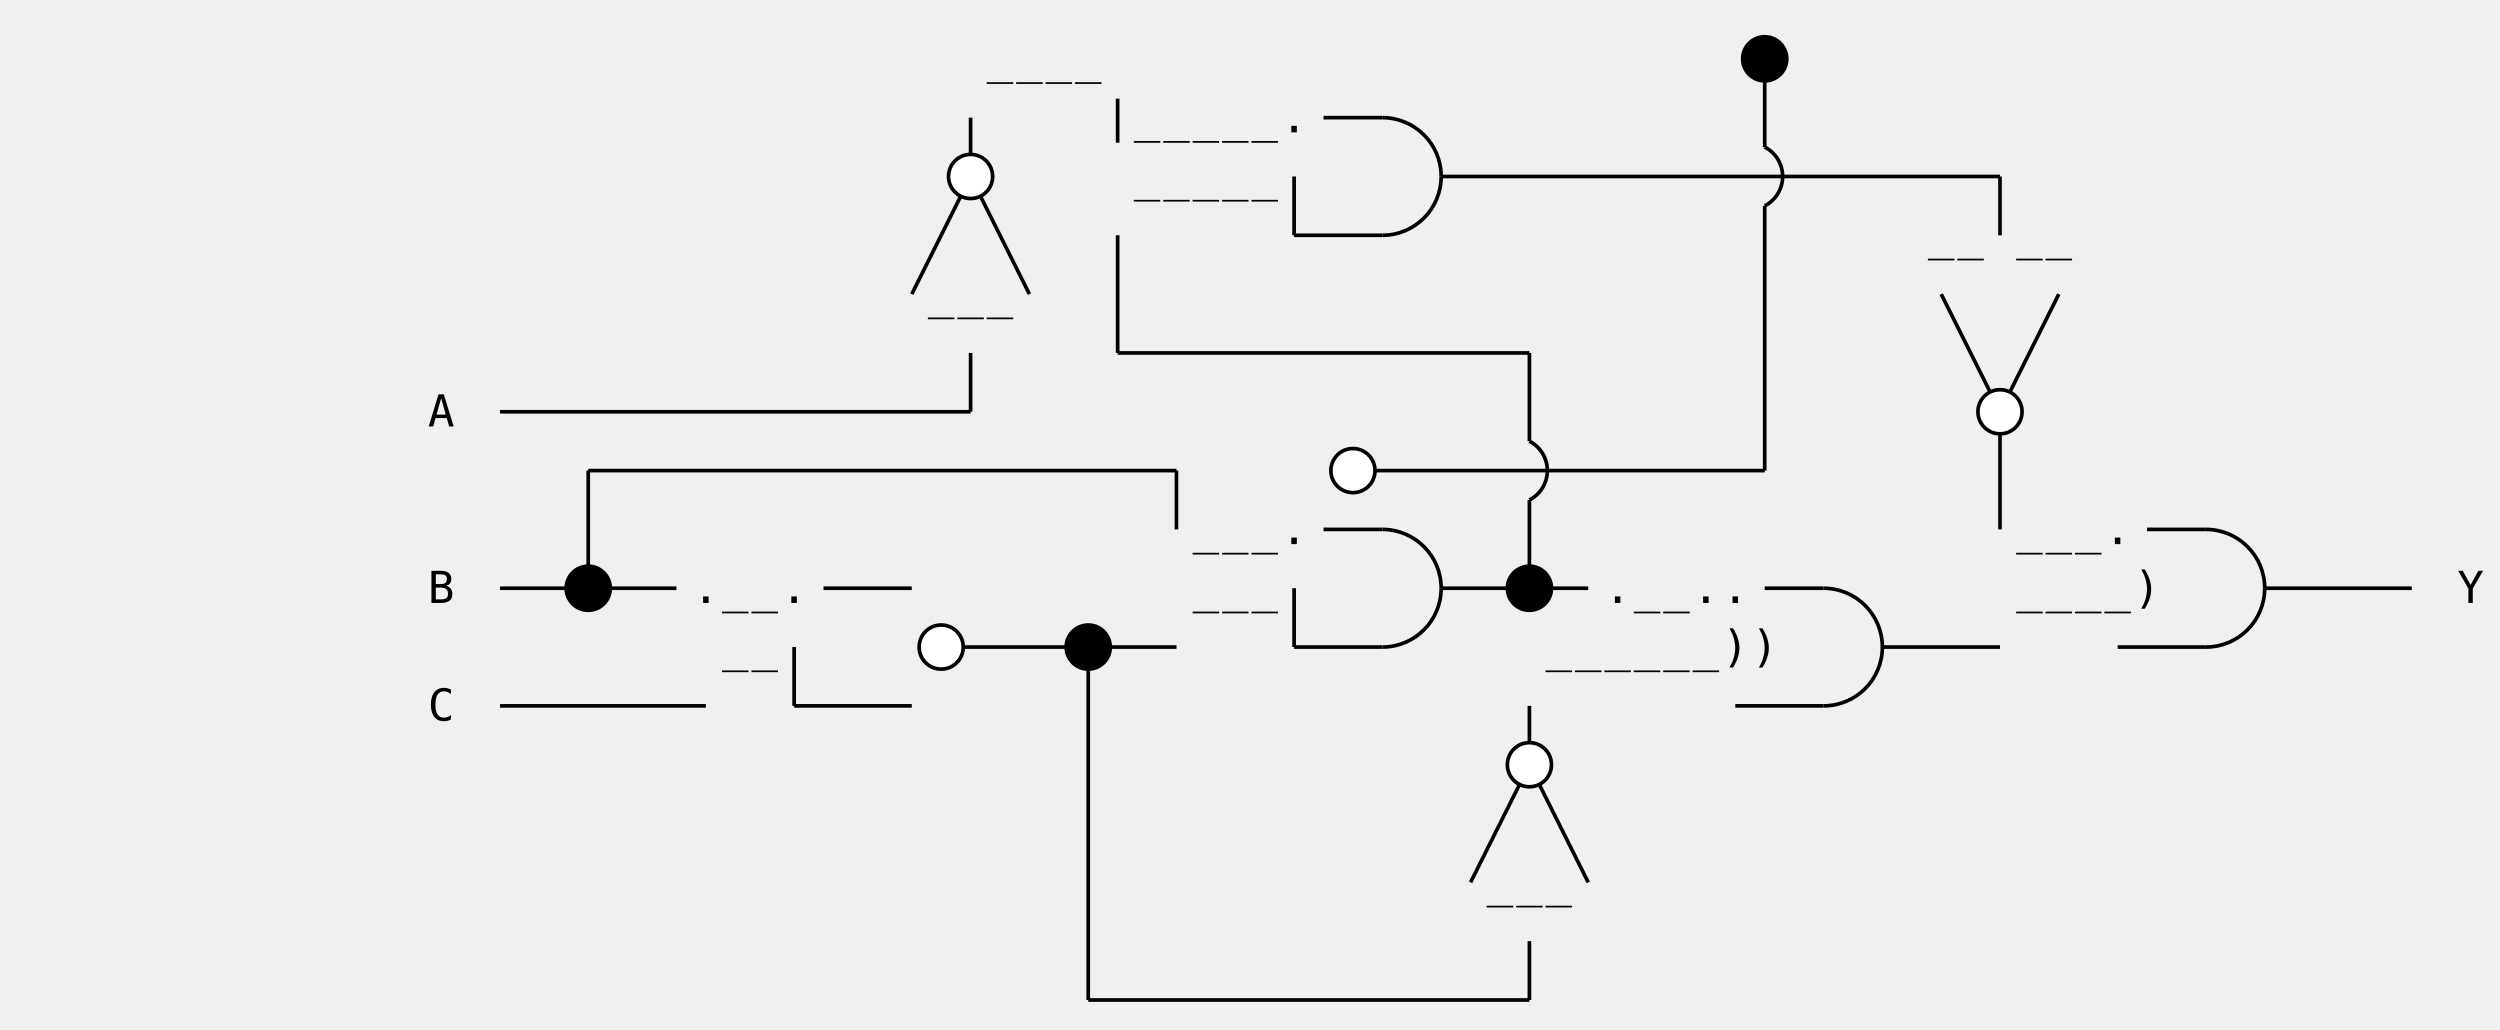
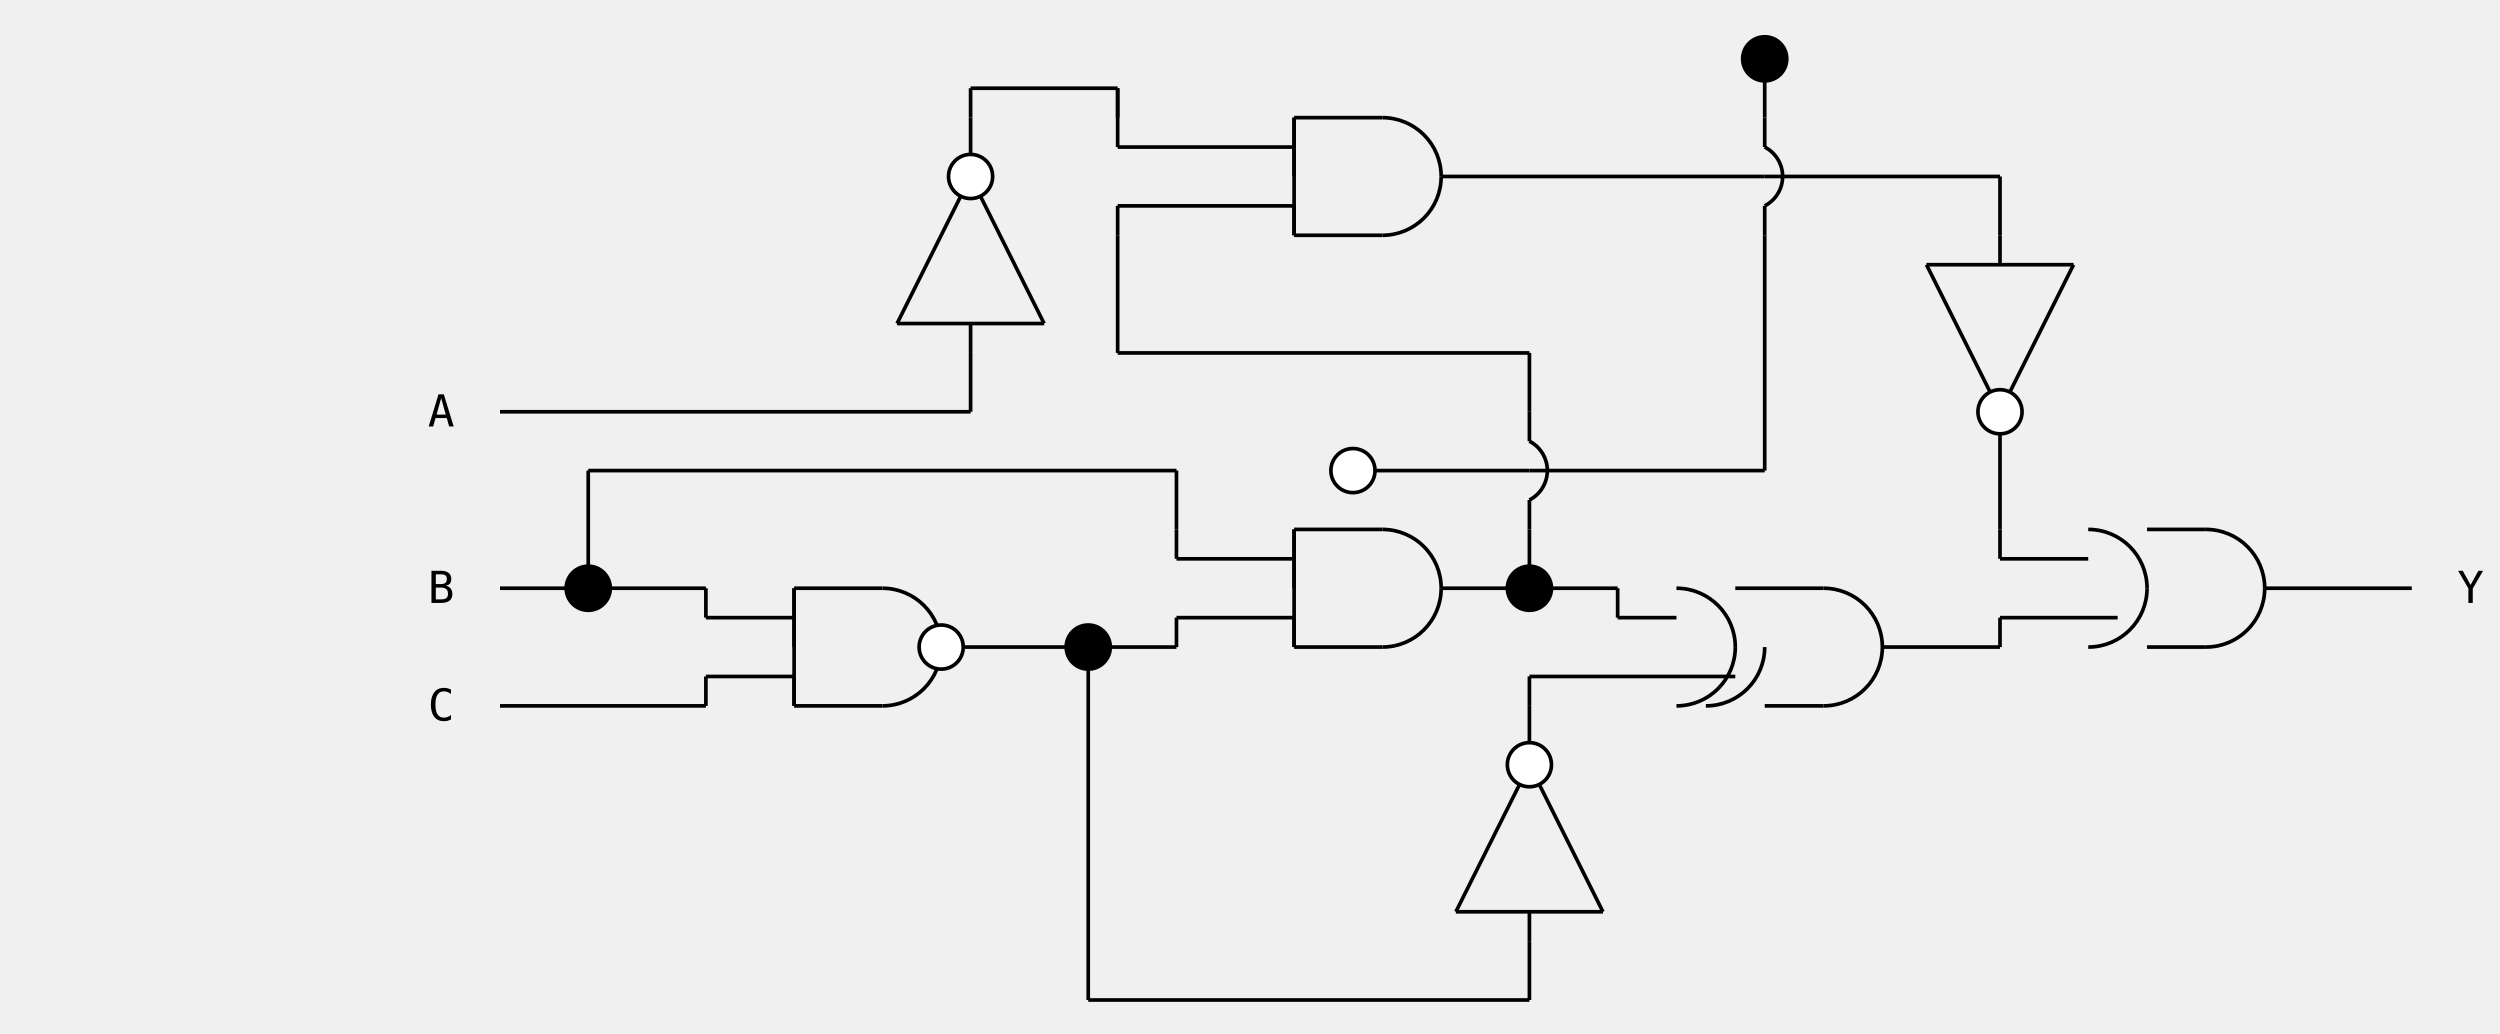
- <svg xmlns="http://www.w3.org/2000/svg" class="diagram" version="1.1" height="280" width="680">
+ <svg xmlns="http://www.w3.org/2000/svg" class="diagram" version="1.1" height="281" width="680">
  <g transform="translate(8,16)">
-     <path d="M 152,112 L 152,144" style="fill:none;stroke:#000;" />
-     <path d="M 152,144 L 152,144" style="fill:none;stroke:#000;" />
-     <path d="M 184,176 L 184,176" style="fill:none;stroke:#000;" />
-     <path d="M 208,160 L 208,176" style="fill:none;stroke:#000;" />
-     <path d="M 208,176 L 208,176" style="fill:none;stroke:#000;" />
-     <path d="M 240,144 L 240,144" style="fill:none;stroke:#000;" />
-     <path d="M 240,176 L 240,176" style="fill:none;stroke:#000;" />
-     <path d="M 248,160 L 248,160" style="fill:none;stroke:#000;" />
-     <path d="M 256,16 L 256,32" style="fill:none;stroke:#000;" />
-     <path d="M 256,32 L 256,32" style="fill:none;stroke:#000;" />
-     <path d="M 256,80 L 256,96" style="fill:none;stroke:#000;" />
-     <path d="M 256,96 L 256,96" style="fill:none;stroke:#000;" />
-     <path d="M 288,160 L 288,256" style="fill:none;stroke:#000;" />
-     <path d="M 288,256 L 288,256" style="fill:none;stroke:#000;" />
-     <path d="M 296,48 L 296,80" style="fill:none;stroke:#000;" />
-     <path d="M 296,80 L 296,80" style="fill:none;stroke:#000;" />
-     <path d="M 312,112 L 312,128" style="fill:none;stroke:#000;" />
-     <path d="M 312,160 L 312,160" style="fill:none;stroke:#000;" />
-     <path d="M 344,32 L 344,48" style="fill:none;stroke:#000;" />
-     <path d="M 344,48 L 344,48" style="fill:none;stroke:#000;" />
-     <path d="M 344,144 L 344,160" style="fill:none;stroke:#000;" />
-     <path d="M 344,160 L 344,160" style="fill:none;stroke:#000;" />
-     <path d="M 360,112 L 360,112" style="fill:none;stroke:#000;" />
-     <path d="M 408,80 L 408,104" style="fill:none;stroke:#000;" />
-     <path d="M 408,120 L 408,144" style="fill:none;stroke:#000;" />
-     <path d="M 408,144 L 408,144" style="fill:none;stroke:#000;" />
-     <path d="M 408,176 L 408,192" style="fill:none;stroke:#000;" />
-     <path d="M 408,192 L 408,192" style="fill:none;stroke:#000;" />
-     <path d="M 408,240 L 408,256" style="fill:none;stroke:#000;" />
-     <path d="M 408,256 L 408,256" style="fill:none;stroke:#000;" />
-     <path d="M 456,176 L 456,176" style="fill:none;stroke:#000;" />
-     <path d="M 464,176 L 464,176" style="fill:none;stroke:#000;" />
-     <path d="M 472,0 L 472,24" style="fill:none;stroke:#000;" />
-     <path d="M 472,40 L 472,112" style="fill:none;stroke:#000;" />
-     <path d="M 472,112 L 472,112" style="fill:none;stroke:#000;" />
-     <path d="M 536,32 L 536,48" style="fill:none;stroke:#000;" />
-     <path d="M 536,96 L 536,128" style="fill:none;stroke:#000;" />
-     <path d="M 536,160 L 536,160" style="fill:none;stroke:#000;" />
-     <path d="M 568,160 L 568,160" style="fill:none;stroke:#000;" />
-     <path d="M 472,0 L 472,0" style="fill:none;stroke:#000;" />
-     <path d="M 352,16 L 368,16" style="fill:none;stroke:#000;" />
-     <path d="M 256,32 L 256,32" style="fill:none;stroke:#000;" />
-     <path d="M 384,32 L 536,32" style="fill:none;stroke:#000;" />
-     <path d="M 536,32 L 536,32" style="fill:none;stroke:#000;" />
+     <path d="M 344,16 L 368,16" style="fill:none;stroke:#000;" />
+     <path d="M 384,32 L 472,32" style="fill:none;stroke:#000;" />
+     <path d="M 472,32 L 536,32" style="fill:none;stroke:#000;" />
    <path d="M 344,48 L 368,48" style="fill:none;stroke:#000;" />
    <path d="M 296,80 L 408,80" style="fill:none;stroke:#000;" />
-     <path d="M 408,80 L 408,80" style="fill:none;stroke:#000;" />
    <path d="M 128,96 L 256,96" style="fill:none;stroke:#000;" />
-     <path d="M 256,96 L 256,96" style="fill:none;stroke:#000;" />
-     <path d="M 536,96 L 536,96" style="fill:none;stroke:#000;" />
    <path d="M 152,112 L 312,112" style="fill:none;stroke:#000;" />
-     <path d="M 312,112 L 312,112" style="fill:none;stroke:#000;" />
-     <path d="M 360,112 L 472,112" style="fill:none;stroke:#000;" />
-     <path d="M 472,112 L 472,112" style="fill:none;stroke:#000;" />
-     <path d="M 352,128 L 368,128" style="fill:none;stroke:#000;" />
+     <path d="M 360,112 L 408,112" style="fill:none;stroke:#000;" />
+     <path d="M 408,112 L 472,112" style="fill:none;stroke:#000;" />
+     <path d="M 344,128 L 368,128" style="fill:none;stroke:#000;" />
    <path d="M 576,128 L 592,128" style="fill:none;stroke:#000;" />
    <path d="M 128,144 L 152,144" style="fill:none;stroke:#000;" />
-     <path d="M 152,144 L 176,144" style="fill:none;stroke:#000;" />
-     <path d="M 216,144 L 240,144" style="fill:none;stroke:#000;" />
-     <path d="M 240,144 L 240,144" style="fill:none;stroke:#000;" />
+     <path d="M 152,144 L 184,144" style="fill:none;stroke:#000;" />
+     <path d="M 208,144 L 232,144" style="fill:none;stroke:#000;" />
    <path d="M 384,144 L 408,144" style="fill:none;stroke:#000;" />
-     <path d="M 408,144 L 424,144" style="fill:none;stroke:#000;" />
-     <path d="M 472,144 L 488,144" style="fill:none;stroke:#000;" />
+     <path d="M 408,144 L 432,144" style="fill:none;stroke:#000;" />
+     <path d="M 464,144 L 488,144" style="fill:none;stroke:#000;" />
    <path d="M 608,144 L 648,144" style="fill:none;stroke:#000;" />
    <path d="M 248,160 L 288,160" style="fill:none;stroke:#000;" />
    <path d="M 288,160 L 312,160" style="fill:none;stroke:#000;" />
-     <path d="M 312,160 L 312,160" style="fill:none;stroke:#000;" />
    <path d="M 344,160 L 368,160" style="fill:none;stroke:#000;" />
    <path d="M 504,160 L 536,160" style="fill:none;stroke:#000;" />
-     <path d="M 536,160 L 536,160" style="fill:none;stroke:#000;" />
-     <path d="M 568,160 L 592,160" style="fill:none;stroke:#000;" />
+     <path d="M 576,160 L 592,160" style="fill:none;stroke:#000;" />
    <path d="M 128,176 L 184,176" style="fill:none;stroke:#000;" />
-     <path d="M 184,176 L 184,176" style="fill:none;stroke:#000;" />
-     <path d="M 208,176 L 240,176" style="fill:none;stroke:#000;" />
-     <path d="M 240,176 L 240,176" style="fill:none;stroke:#000;" />
-     <path d="M 456,176 L 456,176" style="fill:none;stroke:#000;" />
-     <path d="M 464,176 L 488,176" style="fill:none;stroke:#000;" />
-     <path d="M 408,192 L 408,192" style="fill:none;stroke:#000;" />
+     <path d="M 208,176 L 232,176" style="fill:none;stroke:#000;" />
+     <path d="M 472,176 L 488,176" style="fill:none;stroke:#000;" />
    <path d="M 288,256 L 408,256" style="fill:none;stroke:#000;" />
-     <path d="M 408,256 L 408,256" style="fill:none;stroke:#000;" />
-     <path d="M 152,112 L 152,112" style="fill:none;stroke:#000;" />
-     <path d="M 152,128 L 152,128" style="fill:none;stroke:#000;" />
-     <path d="M 152,144 L 152,144" style="fill:none;stroke:#000;" />
-     <path d="M 256,16 L 256,16" style="fill:none;stroke:#000;" />
-     <path d="M 184,176 L 184,176" style="fill:none;stroke:#000;" />
-     <path d="M 240,64 L 256,32" style="fill:none;stroke:#000;" />
-     <path d="M 256,32 L 256,32" style="fill:none;stroke:#000;" />
-     <path d="M 208,160 L 208,160" style="fill:none;stroke:#000;" />
-     <path d="M 208,176 L 208,176" style="fill:none;stroke:#000;" />
-     <path d="M 256,80 L 256,80" style="fill:none;stroke:#000;" />
-     <path d="M 256,96 L 256,96" style="fill:none;stroke:#000;" />
-     <path d="M 240,144 L 240,144" style="fill:none;stroke:#000;" />
-     <path d="M 296,48 L 296,48" style="fill:none;stroke:#000;" />
-     <path d="M 240,176 L 240,176" style="fill:none;stroke:#000;" />
-     <path d="M 0,0 L 0,0" style="fill:none;stroke:#000;" />
-     <path d="M 248,160 L 248,160" style="fill:none;stroke:#000;" />
-     <path d="M 296,64 L 296,64" style="fill:none;stroke:#000;" />
-     <path d="M 296,80 L 296,80" style="fill:none;stroke:#000;" />
-     <path d="M 344,32 L 344,32" style="fill:none;stroke:#000;" />
-     <path d="M 288,160 L 288,160" style="fill:none;stroke:#000;" />
-     <path d="M 312,112 L 312,112" style="fill:none;stroke:#000;" />
-     <path d="M 344,48 L 344,48" style="fill:none;stroke:#000;" />
-     <path d="M 288,176 L 288,176" style="fill:none;stroke:#000;" />
-     <path d="M 312,128 L 312,128" style="fill:none;stroke:#000;" />
-     <path d="M 288,192 L 288,192" style="fill:none;stroke:#000;" />
-     <path d="M 288,208 L 288,208" style="fill:none;stroke:#000;" />
-     <path d="M 312,160 L 312,160" style="fill:none;stroke:#000;" />
-     <path d="M 288,224 L 288,224" style="fill:none;stroke:#000;" />
-     <path d="M 288,240 L 288,240" style="fill:none;stroke:#000;" />
-     <path d="M 288,256 L 288,256" style="fill:none;stroke:#000;" />
-     <path d="M 344,144 L 344,144" style="fill:none;stroke:#000;" />
-     <path d="M 360,112 L 360,112" style="fill:none;stroke:#000;" />
-     <path d="M 344,160 L 344,160" style="fill:none;stroke:#000;" />
-     <path d="M 408,80 L 408,80" style="fill:none;stroke:#000;" />
-     <path d="M 408,96 L 408,96" style="fill:none;stroke:#000;" />
-     <path d="M 408,128 L 408,128" style="fill:none;stroke:#000;" />
-     <path d="M 472,0 L 472,0" style="fill:none;stroke:#000;" />
-     <path d="M 408,144 L 408,144" style="fill:none;stroke:#000;" />
-     <path d="M 472,16 L 472,16" style="fill:none;stroke:#000;" />
-     <path d="M 408,176 L 408,176" style="fill:none;stroke:#000;" />
-     <path d="M 472,48 L 472,48" style="fill:none;stroke:#000;" />
-     <path d="M 392,224 L 408,192" style="fill:none;stroke:#000;" />
-     <path d="M 408,192 L 408,192" style="fill:none;stroke:#000;" />
-     <path d="M 472,64 L 472,64" style="fill:none;stroke:#000;" />
-     <path d="M 472,80 L 472,80" style="fill:none;stroke:#000;" />
-     <path d="M 472,96 L 472,96" style="fill:none;stroke:#000;" />
-     <path d="M 408,240 L 408,240" style="fill:none;stroke:#000;" />
-     <path d="M 472,112 L 472,112" style="fill:none;stroke:#000;" />
-     <path d="M 408,256 L 408,256" style="fill:none;stroke:#000;" />
-     <path d="M 456,176 L 456,176" style="fill:none;stroke:#000;" />
-     <path d="M 464,176 L 464,176" style="fill:none;stroke:#000;" />
-     <path d="M 536,32 L 536,32" style="fill:none;stroke:#000;" />
-     <path d="M 536,48 L 536,48" style="fill:none;stroke:#000;" />
-     <path d="M 536,96 L 552,64" style="fill:none;stroke:#000;" />
-     <path d="M 536,112 L 536,112" style="fill:none;stroke:#000;" />
-     <path d="M 536,128 L 536,128" style="fill:none;stroke:#000;" />
-     <path d="M 536,160 L 536,160" style="fill:none;stroke:#000;" />
-     <path d="M 568,160 L 568,160" style="fill:none;stroke:#000;" />
-     <path d="M 152,144 L 152,144" style="fill:none;stroke:#000;" />
-     <path d="M 152,128 L 152,128" style="fill:none;stroke:#000;" />
-     <path d="M 152,112 L 152,112" style="fill:none;stroke:#000;" />
-     <path d="M 184,176 L 184,176" style="fill:none;stroke:#000;" />
-     <path d="M 208,176 L 208,176" style="fill:none;stroke:#000;" />
-     <path d="M 208,160 L 208,160" style="fill:none;stroke:#000;" />
-     <path d="M 240,176 L 240,176" style="fill:none;stroke:#000;" />
-     <path d="M 288,256 L 288,256" style="fill:none;stroke:#000;" />
-     <path d="M 240,144 L 240,144" style="fill:none;stroke:#000;" />
-     <path d="M 0,0 L 0,0" style="fill:none;stroke:#000;" />
-     <path d="M 248,160 L 248,160" style="fill:none;stroke:#000;" />
-     <path d="M 288,240 L 288,240" style="fill:none;stroke:#000;" />
-     <path d="M 288,224 L 288,224" style="fill:none;stroke:#000;" />
-     <path d="M 288,208 L 288,208" style="fill:none;stroke:#000;" />
-     <path d="M 288,192 L 288,192" style="fill:none;stroke:#000;" />
-     <path d="M 288,176 L 288,176" style="fill:none;stroke:#000;" />
-     <path d="M 256,96 L 256,96" style="fill:none;stroke:#000;" />
-     <path d="M 288,160 L 288,160" style="fill:none;stroke:#000;" />
-     <path d="M 256,80 L 256,80" style="fill:none;stroke:#000;" />
-     <path d="M 312,160 L 312,160" style="fill:none;stroke:#000;" />
-     <path d="M 256,32 L 272,64" style="fill:none;stroke:#000;" />
-     <path d="M 256,16 L 256,16" style="fill:none;stroke:#000;" />
-     <path d="M 312,128 L 312,128" style="fill:none;stroke:#000;" />
-     <path d="M 296,80 L 296,80" style="fill:none;stroke:#000;" />
-     <path d="M 312,112 L 312,112" style="fill:none;stroke:#000;" />
-     <path d="M 296,64 L 296,64" style="fill:none;stroke:#000;" />
-     <path d="M 344,160 L 344,160" style="fill:none;stroke:#000;" />
-     <path d="M 296,48 L 296,48" style="fill:none;stroke:#000;" />
-     <path d="M 344,144 L 344,144" style="fill:none;stroke:#000;" />
-     <path d="M 408,256 L 408,256" style="fill:none;stroke:#000;" />
-     <path d="M 408,240 L 408,240" style="fill:none;stroke:#000;" />
-     <path d="M 360,112 L 360,112" style="fill:none;stroke:#000;" />
-     <path d="M 408,192 L 424,224" style="fill:none;stroke:#000;" />
-     <path d="M 344,48 L 344,48" style="fill:none;stroke:#000;" />
-     <path d="M 408,176 L 408,176" style="fill:none;stroke:#000;" />
-     <path d="M 344,32 L 344,32" style="fill:none;stroke:#000;" />
-     <path d="M 408,144 L 408,144" style="fill:none;stroke:#000;" />
-     <path d="M 408,128 L 408,128" style="fill:none;stroke:#000;" />
-     <path d="M 408,96 L 408,96" style="fill:none;stroke:#000;" />
-     <path d="M 408,80 L 408,80" style="fill:none;stroke:#000;" />
-     <path d="M 456,176 L 456,176" style="fill:none;stroke:#000;" />
-     <path d="M 464,176 L 464,176" style="fill:none;stroke:#000;" />
-     <path d="M 472,112 L 472,112" style="fill:none;stroke:#000;" />
-     <path d="M 472,96 L 472,96" style="fill:none;stroke:#000;" />
-     <path d="M 472,80 L 472,80" style="fill:none;stroke:#000;" />
-     <path d="M 472,64 L 472,64" style="fill:none;stroke:#000;" />
-     <path d="M 472,48 L 472,48" style="fill:none;stroke:#000;" />
-     <path d="M 536,160 L 536,160" style="fill:none;stroke:#000;" />
-     <path d="M 472,16 L 472,16" style="fill:none;stroke:#000;" />
-     <path d="M 472,0 L 472,0" style="fill:none;stroke:#000;" />
-     <path d="M 536,128 L 536,128" style="fill:none;stroke:#000;" />
-     <path d="M 536,112 L 536,112" style="fill:none;stroke:#000;" />
-     <path d="M 520,64 L 536,96" style="fill:none;stroke:#000;" />
-     <path d="M 536,96 L 536,96" style="fill:none;stroke:#000;" />
-     <path d="M 568,160 L 568,160" style="fill:none;stroke:#000;" />
-     <path d="M 536,48 L 536,48" style="fill:none;stroke:#000;" />
-     <path d="M 536,32 L 536,32" style="fill:none;stroke:#000;" />
+     <path d="M 256,8 L 296,8" style="fill:none;stroke:#000;" />
+     <path d="M 296,24 L 344,24" style="fill:none;stroke:#000;" />
+     <path d="M 296,40 L 344,40" style="fill:none;stroke:#000;" />
+     <path d="M 516,56 L 536,56" style="fill:none;stroke:#000;" />
+     <path d="M 536,56 L 556,56" style="fill:none;stroke:#000;" />
+     <path d="M 236,72 L 276,72" style="fill:none;stroke:#000;" />
+     <path d="M 312,136 L 344,136" style="fill:none;stroke:#000;" />
+     <path d="M 536,136 L 560,136" style="fill:none;stroke:#000;" />
+     <path d="M 184,152 L 208,152" style="fill:none;stroke:#000;" />
+     <path d="M 312,152 L 344,152" style="fill:none;stroke:#000;" />
+     <path d="M 432,152 L 448,152" style="fill:none;stroke:#000;" />
+     <path d="M 536,152 L 568,152" style="fill:none;stroke:#000;" />
+     <path d="M 184,168 L 208,168" style="fill:none;stroke:#000;" />
+     <path d="M 408,168 L 464,168" style="fill:none;stroke:#000;" />
+     <path d="M 388,232 L 428,232" style="fill:none;stroke:#000;" />
+     <path d="M 152,112 L 152,144" style="fill:none;stroke:#000;" />
+     <path d="M 208,144 L 208,176" style="fill:none;stroke:#000;" />
+     <path d="M 256,16 L 256,32" style="fill:none;stroke:#000;" />
+     <path d="M 256,80 L 256,96" style="fill:none;stroke:#000;" />
+     <path d="M 288,160 L 288,256" style="fill:none;stroke:#000;" />
+     <path d="M 296,8 L 296,24" style="fill:none;stroke:#000;" />
+     <path d="M 296,48 L 296,80" style="fill:none;stroke:#000;" />
+     <path d="M 312,112 L 312,128" style="fill:none;stroke:#000;" />
+     <path d="M 344,16 L 344,48" style="fill:none;stroke:#000;" />
+     <path d="M 344,128 L 344,160" style="fill:none;stroke:#000;" />
+     <path d="M 408,80 L 408,96" style="fill:none;stroke:#000;" />
+     <path d="M 408,128 L 408,144" style="fill:none;stroke:#000;" />
+     <path d="M 408,176 L 408,192" style="fill:none;stroke:#000;" />
+     <path d="M 408,240 L 408,256" style="fill:none;stroke:#000;" />
+     <path d="M 472,0 L 472,16" style="fill:none;stroke:#000;" />
+     <path d="M 472,48 L 472,112" style="fill:none;stroke:#000;" />
+     <path d="M 536,32 L 536,48" style="fill:none;stroke:#000;" />
+     <path d="M 536,96 L 536,128" style="fill:none;stroke:#000;" />
+     <path d="M 236,72 L 256,32" style="fill:none;stroke:#000;" />
+     <path d="M 388,232 L 408,192" style="fill:none;stroke:#000;" />
+     <path d="M 536,96 L 556,56" style="fill:none;stroke:#000;" />
+     <path d="M 256,32 L 276,72" style="fill:none;stroke:#000;" />
+     <path d="M 408,192 L 428,232" style="fill:none;stroke:#000;" />
+     <path d="M 516,56 L 536,96" style="fill:none;stroke:#000;" />
+     <path d="M 184,144 L 184,152" style="fill:none;stroke:#000;" />
+     <path d="M 184,168 L 184,176" style="fill:none;stroke:#000;" />
+     <path d="M 208,144 L 208,152" style="fill:none;stroke:#000;" />
+     <path d="M 208,152 L 208,160" style="fill:none;stroke:#000;" />
+     <path d="M 208,168 L 208,176" style="fill:none;stroke:#000;" />
+     <path d="M 256,8 L 256,16" style="fill:none;stroke:#000;" />
+     <path d="M 256,72 L 256,80" style="fill:none;stroke:#000;" />
+     <path d="M 296,8 L 296,16" style="fill:none;stroke:#000;" />
+     <path d="M 296,40 L 296,48" style="fill:none;stroke:#000;" />
+     <path d="M 312,128 L 312,136" style="fill:none;stroke:#000;" />
+     <path d="M 312,152 L 312,160" style="fill:none;stroke:#000;" />
+     <path d="M 344,16 L 344,24" style="fill:none;stroke:#000;" />
+     <path d="M 344,24 L 344,32" style="fill:none;stroke:#000;" />
+     <path d="M 344,40 L 344,48" style="fill:none;stroke:#000;" />
+     <path d="M 344,128 L 344,136" style="fill:none;stroke:#000;" />
+     <path d="M 344,136 L 344,144" style="fill:none;stroke:#000;" />
+     <path d="M 344,152 L 344,160" style="fill:none;stroke:#000;" />
+     <path d="M 408,168 L 408,176" style="fill:none;stroke:#000;" />
+     <path d="M 408,232 L 408,240" style="fill:none;stroke:#000;" />
+     <path d="M 432,144 L 432,152" style="fill:none;stroke:#000;" />
+     <path d="M 536,48 L 536,56" style="fill:none;stroke:#000;" />
+     <path d="M 536,128 L 536,136" style="fill:none;stroke:#000;" />
+     <path d="M 536,152 L 536,160" style="fill:none;stroke:#000;" />
    <path d="M 368,16 A 16,16 0 0,1 384,32" style="fill:none;stroke:#000;" />
    <path d="M 384,32 A 16,16 0 0,1 368,48" style="fill:none;stroke:#000;" />
    <path d="M 368,128 A 16,16 0 0,1 384,144" style="fill:none;stroke:#000;" />
+     <path d="M 560,128 A 16,16 0 0,1 576,144" style="fill:none;stroke:#000;" />
    <path d="M 592,128 A 16,16 0 0,1 608,144" style="fill:none;stroke:#000;" />
+     <path d="M 232,144 A 16,16 0 0,1 248,160" style="fill:none;stroke:#000;" />
+     <path d="M 448,144 A 16,16 0 0,1 464,160" style="fill:none;stroke:#000;" />
    <path d="M 488,144 A 16,16 0 0,1 504,160" style="fill:none;stroke:#000;" />
    <path d="M 384,144 A 16,16 0 0,1 368,160" style="fill:none;stroke:#000;" />
+     <path d="M 576,144 A 16,16 0 0,1 560,160" style="fill:none;stroke:#000;" />
    <path d="M 608,144 A 16,16 0 0,1 592,160" style="fill:none;stroke:#000;" />
+     <path d="M 248,160 A 16,16 0 0,1 232,176" style="fill:none;stroke:#000;" />
+     <path d="M 464,160 A 16,16 0 0,1 448,176" style="fill:none;stroke:#000;" />
+     <path d="M 472,160 A 16,16 0 0,1 456,176" style="fill:none;stroke:#000;" />
    <path d="M 504,160 A 16,16 0 0,1 488,176" style="fill:none;stroke:#000;" />
    <circle cx="152" cy="144" r="6" style="fill:#000;stroke:#000;" />
    <circle cx="248" cy="160" r="6" style="fill:#fff;stroke:#000;" />
    <circle cx="256" cy="32" r="6" style="fill:#fff;stroke:#000;" />
    <circle cx="288" cy="160" r="6" style="fill:#000;stroke:#000;" />
    <circle cx="360" cy="112" r="6" style="fill:#fff;stroke:#000;" />
    <circle cx="408" cy="144" r="6" style="fill:#000;stroke:#000;" />
    <circle cx="408" cy="192" r="6" style="fill:#fff;stroke:#000;" />
    <circle cx="472" cy="0" r="6" style="fill:#000;stroke:#000;" />
    <circle cx="536" cy="96" r="6" style="fill:#fff;stroke:#000;" />
+     <path d="M 472,16 L 472,24" style="fill:none;stroke:#000;" />
+     <path d="M 472,40 L 472,48" style="fill:none;stroke:#000;" />
    <path d="M 472,24 A 9,9 0 0,1 472,40" style="fill:none;stroke:#000;" />
+     <path d="M 408,96 L 408,104" style="fill:none;stroke:#000;" />
+     <path d="M 408,120 L 408,128" style="fill:none;stroke:#000;" />
    <path d="M 408,104 A 9,9 0 0,1 408,120" style="fill:none;stroke:#000;" />
-     <text text-anchor="middle" font-family="Menlo,Lucida Console,monospace" x="192" y="148" style="fill:#000;font-size:1em">_</text>
    <text text-anchor="middle" font-family="Menlo,Lucida Console,monospace" x="112" y="180" style="fill:#000;font-size:1em">C</text>
-     <text text-anchor="middle" font-family="Menlo,Lucida Console,monospace" x="296" y="20" style="fill:#000;font-size:1em">|</text>
-     <text text-anchor="middle" font-family="Menlo,Lucida Console,monospace" x="328" y="132" style="fill:#000;font-size:1em">_</text>
-     <text text-anchor="middle" font-family="Menlo,Lucida Console,monospace" x="560" y="148" style="fill:#000;font-size:1em">_</text>
-     <text text-anchor="middle" font-family="Menlo,Lucida Console,monospace" x="424" y="164" style="fill:#000;font-size:1em">_</text>
-     <text text-anchor="middle" font-family="Menlo,Lucida Console,monospace" x="440" y="164" style="fill:#000;font-size:1em">_</text>
-     <text text-anchor="middle" font-family="Menlo,Lucida Console,monospace" x="448" y="164" style="fill:#000;font-size:1em">_</text>
-     <text text-anchor="middle" font-family="Menlo,Lucida Console,monospace" x="344" y="20" style="fill:#000;font-size:1em">.</text>
-     <text text-anchor="middle" font-family="Menlo,Lucida Console,monospace" x="552" y="52" style="fill:#000;font-size:1em">_</text>
-     <text text-anchor="middle" font-family="Menlo,Lucida Console,monospace" x="344" y="132" style="fill:#000;font-size:1em">.</text>
-     <text text-anchor="middle" font-family="Menlo,Lucida Console,monospace" x="432" y="148" style="fill:#000;font-size:1em">.</text>
-     <text text-anchor="middle" font-family="Menlo,Lucida Console,monospace" x="408" y="228" style="fill:#000;font-size:1em">_</text>
-     <text text-anchor="middle" font-family="Menlo,Lucida Console,monospace" x="264" y="68" style="fill:#000;font-size:1em">_</text>
-     <text text-anchor="middle" font-family="Menlo,Lucida Console,monospace" x="320" y="132" style="fill:#000;font-size:1em">_</text>
-     <text text-anchor="middle" font-family="Menlo,Lucida Console,monospace" x="576" y="148" style="fill:#000;font-size:1em">)</text>
-     <text text-anchor="middle" font-family="Menlo,Lucida Console,monospace" x="400" y="228" style="fill:#000;font-size:1em">_</text>
-     <text text-anchor="middle" font-family="Menlo,Lucida Console,monospace" x="320" y="20" style="fill:#000;font-size:1em">_</text>
-     <text text-anchor="middle" font-family="Menlo,Lucida Console,monospace" x="304" y="36" style="fill:#000;font-size:1em">_</text>
-     <text text-anchor="middle" font-family="Menlo,Lucida Console,monospace" x="432" y="164" style="fill:#000;font-size:1em">_</text>
-     <text text-anchor="middle" font-family="Menlo,Lucida Console,monospace" x="272" y="4" style="fill:#000;font-size:1em">_</text>
-     <text text-anchor="middle" font-family="Menlo,Lucida Console,monospace" x="280" y="4" style="fill:#000;font-size:1em">_</text>
-     <text text-anchor="middle" font-family="Menlo,Lucida Console,monospace" x="440" y="148" style="fill:#000;font-size:1em">_</text>
-     <text text-anchor="middle" font-family="Menlo,Lucida Console,monospace" x="416" y="164" style="fill:#000;font-size:1em">_</text>
-     <text text-anchor="middle" font-family="Menlo,Lucida Console,monospace" x="336" y="132" style="fill:#000;font-size:1em">_</text>
-     <text text-anchor="middle" font-family="Menlo,Lucida Console,monospace" x="544" y="148" style="fill:#000;font-size:1em">_</text>
-     <text text-anchor="middle" font-family="Menlo,Lucida Console,monospace" x="552" y="148" style="fill:#000;font-size:1em">_</text>
-     <text text-anchor="middle" font-family="Menlo,Lucida Console,monospace" x="472" y="164" style="fill:#000;font-size:1em">)</text>
-     <text text-anchor="middle" font-family="Menlo,Lucida Console,monospace" x="560" y="132" style="fill:#000;font-size:1em">_</text>
-     <text text-anchor="middle" font-family="Menlo,Lucida Console,monospace" x="312" y="20" style="fill:#000;font-size:1em">_</text>
-     <text text-anchor="middle" font-family="Menlo,Lucida Console,monospace" x="520" y="52" style="fill:#000;font-size:1em">_</text>
-     <text text-anchor="middle" font-family="Menlo,Lucida Console,monospace" x="528" y="52" style="fill:#000;font-size:1em">_</text>
-     <text text-anchor="middle" font-family="Menlo,Lucida Console,monospace" x="544" y="52" style="fill:#000;font-size:1em">_</text>
-     <text text-anchor="middle" font-family="Menlo,Lucida Console,monospace" x="312" y="36" style="fill:#000;font-size:1em">_</text>
-     <text text-anchor="middle" font-family="Menlo,Lucida Console,monospace" x="456" y="148" style="fill:#000;font-size:1em">.</text>
-     <text text-anchor="middle" font-family="Menlo,Lucida Console,monospace" x="416" y="228" style="fill:#000;font-size:1em">_</text>
-     <text text-anchor="middle" font-family="Menlo,Lucida Console,monospace" x="320" y="36" style="fill:#000;font-size:1em">_</text>
-     <text text-anchor="middle" font-family="Menlo,Lucida Console,monospace" x="256" y="68" style="fill:#000;font-size:1em">_</text>
+     <text text-anchor="middle" font-family="Menlo,Lucida Console,monospace" x="112" y="100" style="fill:#000;font-size:1em">A</text>
    <text text-anchor="middle" font-family="Menlo,Lucida Console,monospace" x="112" y="148" style="fill:#000;font-size:1em">B</text>
-     <text text-anchor="middle" font-family="Menlo,Lucida Console,monospace" x="328" y="148" style="fill:#000;font-size:1em">_</text>
-     <text text-anchor="middle" font-family="Menlo,Lucida Console,monospace" x="320" y="148" style="fill:#000;font-size:1em">_</text>
-     <text text-anchor="middle" font-family="Menlo,Lucida Console,monospace" x="448" y="148" style="fill:#000;font-size:1em">_</text>
-     <text text-anchor="middle" font-family="Menlo,Lucida Console,monospace" x="336" y="20" style="fill:#000;font-size:1em">_</text>
-     <text text-anchor="middle" font-family="Menlo,Lucida Console,monospace" x="112" y="100" style="fill:#000;font-size:1em">A</text>
-     <text text-anchor="middle" font-family="Menlo,Lucida Console,monospace" x="544" y="132" style="fill:#000;font-size:1em">_</text>
-     <text text-anchor="middle" font-family="Menlo,Lucida Console,monospace" x="200" y="148" style="fill:#000;font-size:1em">_</text>
-     <text text-anchor="middle" font-family="Menlo,Lucida Console,monospace" x="200" y="164" style="fill:#000;font-size:1em">_</text>
-     <text text-anchor="middle" font-family="Menlo,Lucida Console,monospace" x="304" y="20" style="fill:#000;font-size:1em">_</text>
-     <text text-anchor="middle" font-family="Menlo,Lucida Console,monospace" x="328" y="20" style="fill:#000;font-size:1em">_</text>
-     <text text-anchor="middle" font-family="Menlo,Lucida Console,monospace" x="336" y="36" style="fill:#000;font-size:1em">_</text>
    <text text-anchor="middle" font-family="Menlo,Lucida Console,monospace" x="664" y="148" style="fill:#000;font-size:1em">Y</text>
-     <text text-anchor="middle" font-family="Menlo,Lucida Console,monospace" x="464" y="148" style="fill:#000;font-size:1em">.</text>
-     <text text-anchor="middle" font-family="Menlo,Lucida Console,monospace" x="328" y="36" style="fill:#000;font-size:1em">_</text>
-     <text text-anchor="middle" font-family="Menlo,Lucida Console,monospace" x="248" y="68" style="fill:#000;font-size:1em">_</text>
-     <text text-anchor="middle" font-family="Menlo,Lucida Console,monospace" x="552" y="132" style="fill:#000;font-size:1em">_</text>
-     <text text-anchor="middle" font-family="Menlo,Lucida Console,monospace" x="336" y="148" style="fill:#000;font-size:1em">_</text>
-     <text text-anchor="middle" font-family="Menlo,Lucida Console,monospace" x="288" y="4" style="fill:#000;font-size:1em">_</text>
-     <text text-anchor="middle" font-family="Menlo,Lucida Console,monospace" x="184" y="148" style="fill:#000;font-size:1em">.</text>
-     <text text-anchor="middle" font-family="Menlo,Lucida Console,monospace" x="568" y="148" style="fill:#000;font-size:1em">_</text>
-     <text text-anchor="middle" font-family="Menlo,Lucida Console,monospace" x="456" y="164" style="fill:#000;font-size:1em">_</text>
-     <text text-anchor="middle" font-family="Menlo,Lucida Console,monospace" x="568" y="132" style="fill:#000;font-size:1em">.</text>
-     <text text-anchor="middle" font-family="Menlo,Lucida Console,monospace" x="192" y="164" style="fill:#000;font-size:1em">_</text>
-     <text text-anchor="middle" font-family="Menlo,Lucida Console,monospace" x="464" y="164" style="fill:#000;font-size:1em">)</text>
-     <text text-anchor="middle" font-family="Menlo,Lucida Console,monospace" x="264" y="4" style="fill:#000;font-size:1em">_</text>
-     <text text-anchor="middle" font-family="Menlo,Lucida Console,monospace" x="208" y="148" style="fill:#000;font-size:1em">.</text>
  </g>
</svg>
